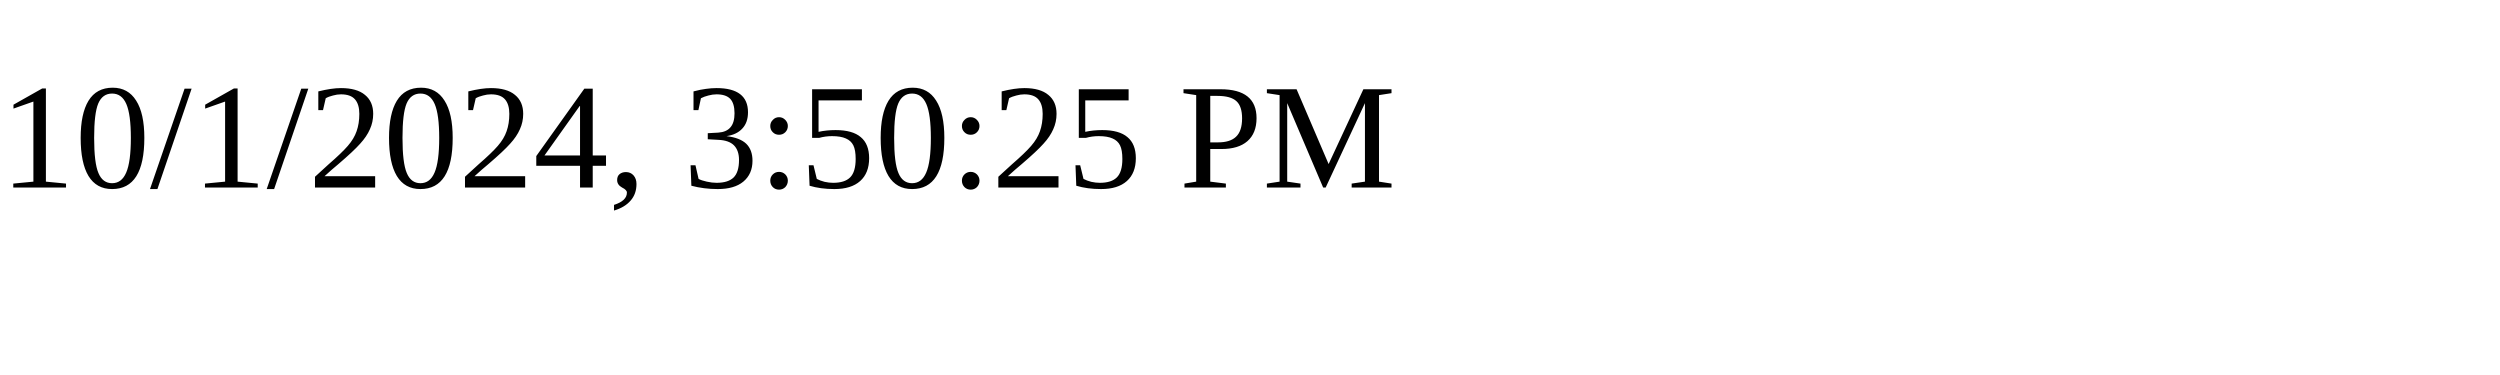
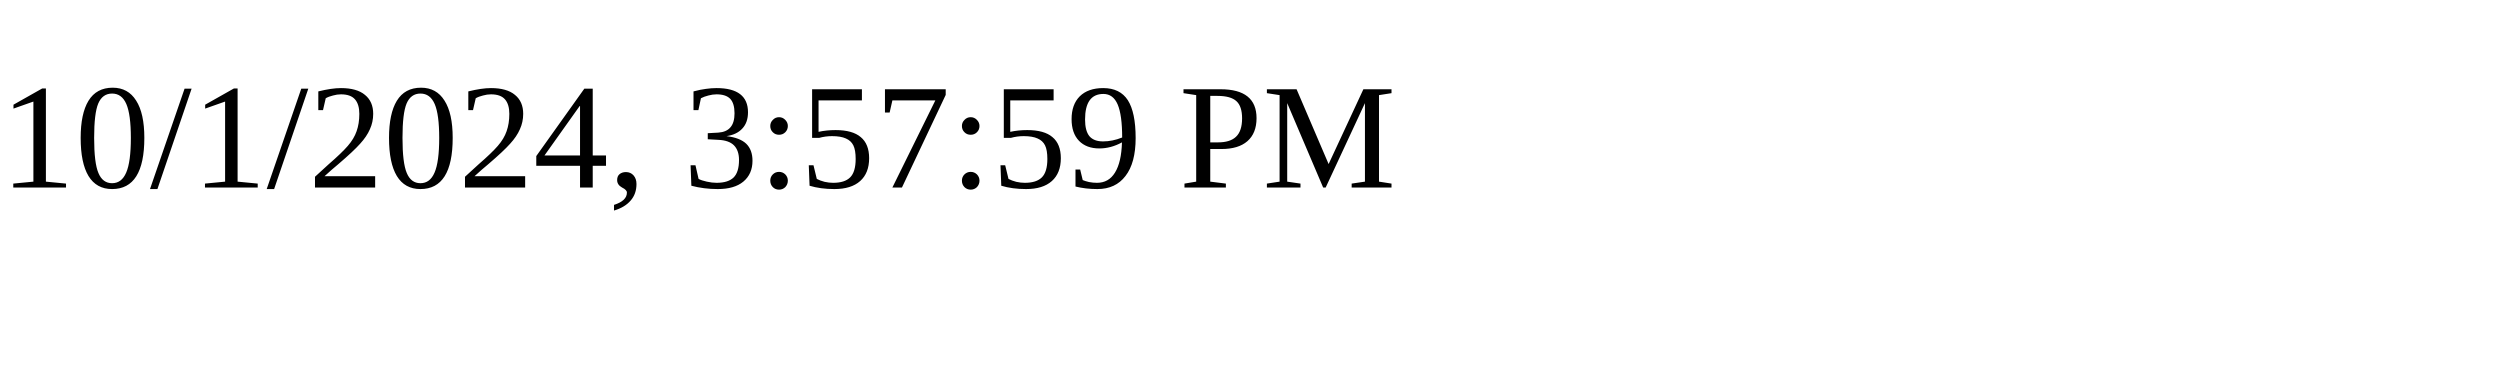
<svg xmlns="http://www.w3.org/2000/svg" height="30" width="200">
-   <text x="0" y="15">10/1/2024, 3:50:25 PM</text>
+   <text x="0" y="15">10/1/2024, 3:57:59 PM</text>
</svg>
